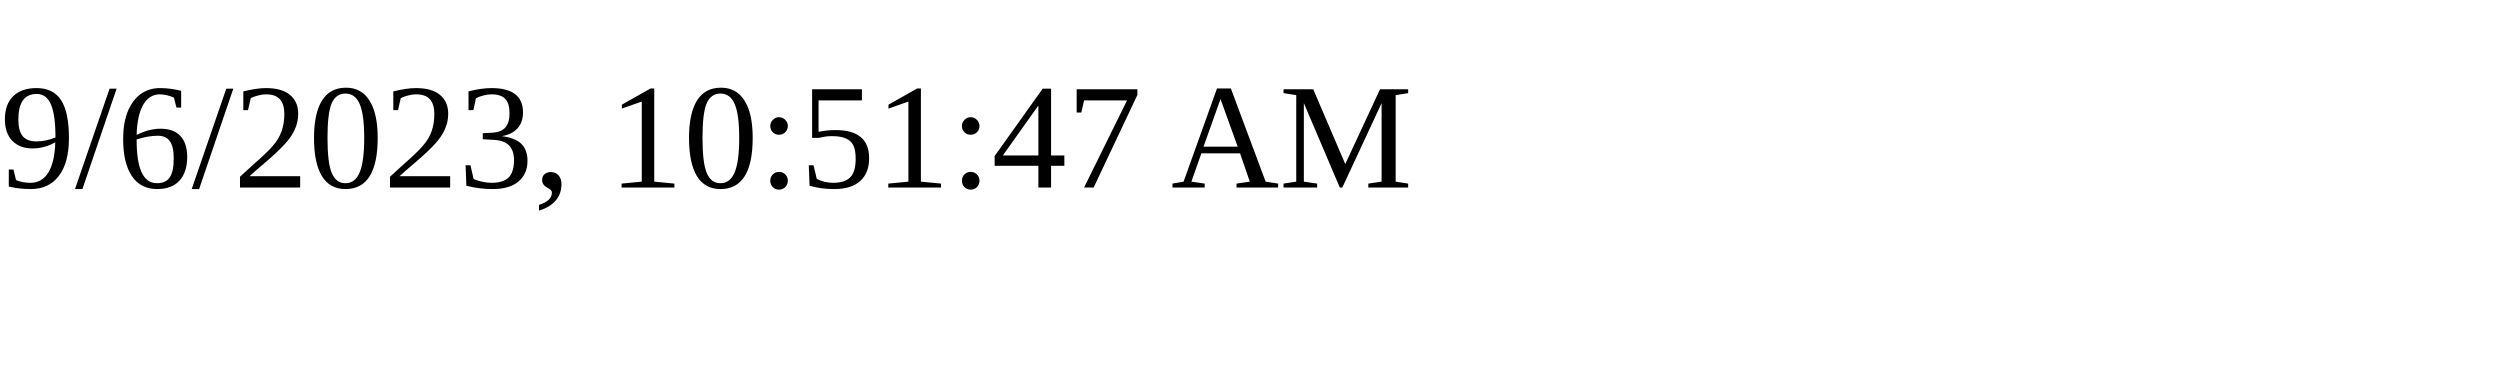
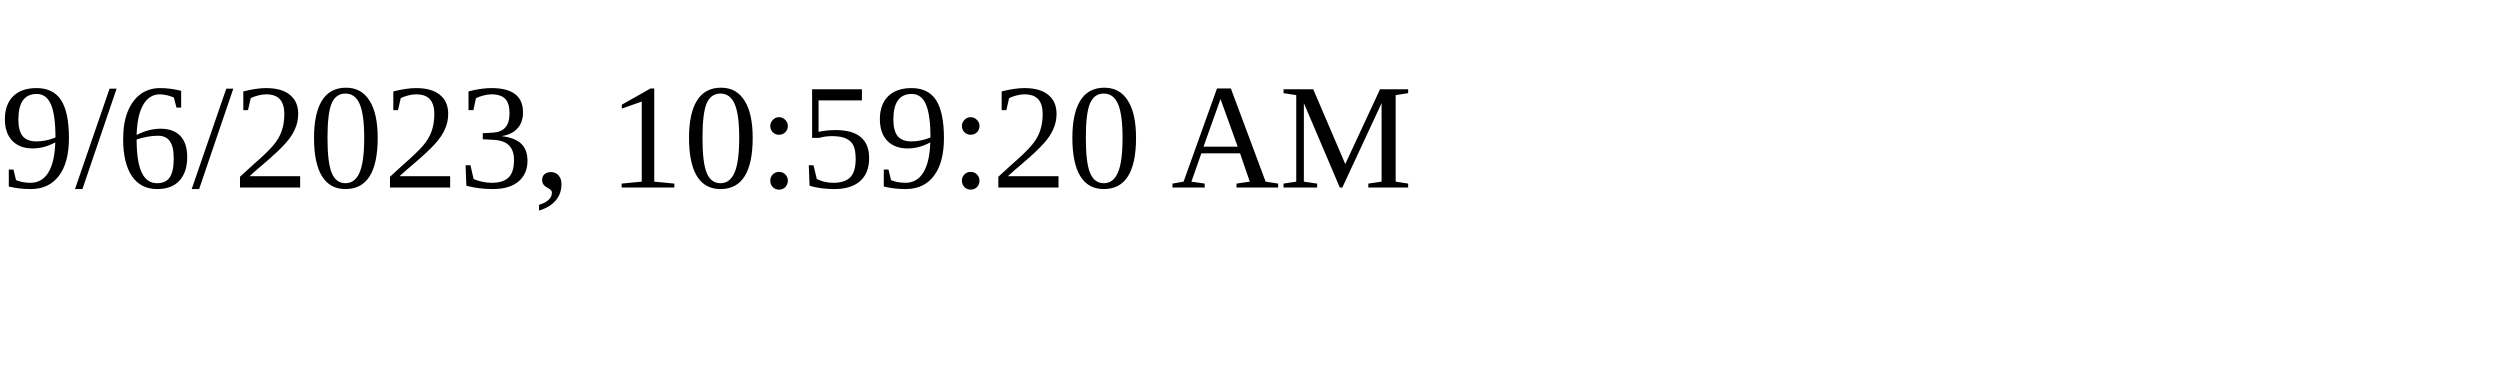
<svg xmlns="http://www.w3.org/2000/svg" height="30" width="200">
-   <text x="0" y="15">9/6/2023, 10:51:47 AM</text>
+   <text x="0" y="15">9/6/2023, 10:59:20 AM</text>
</svg>
